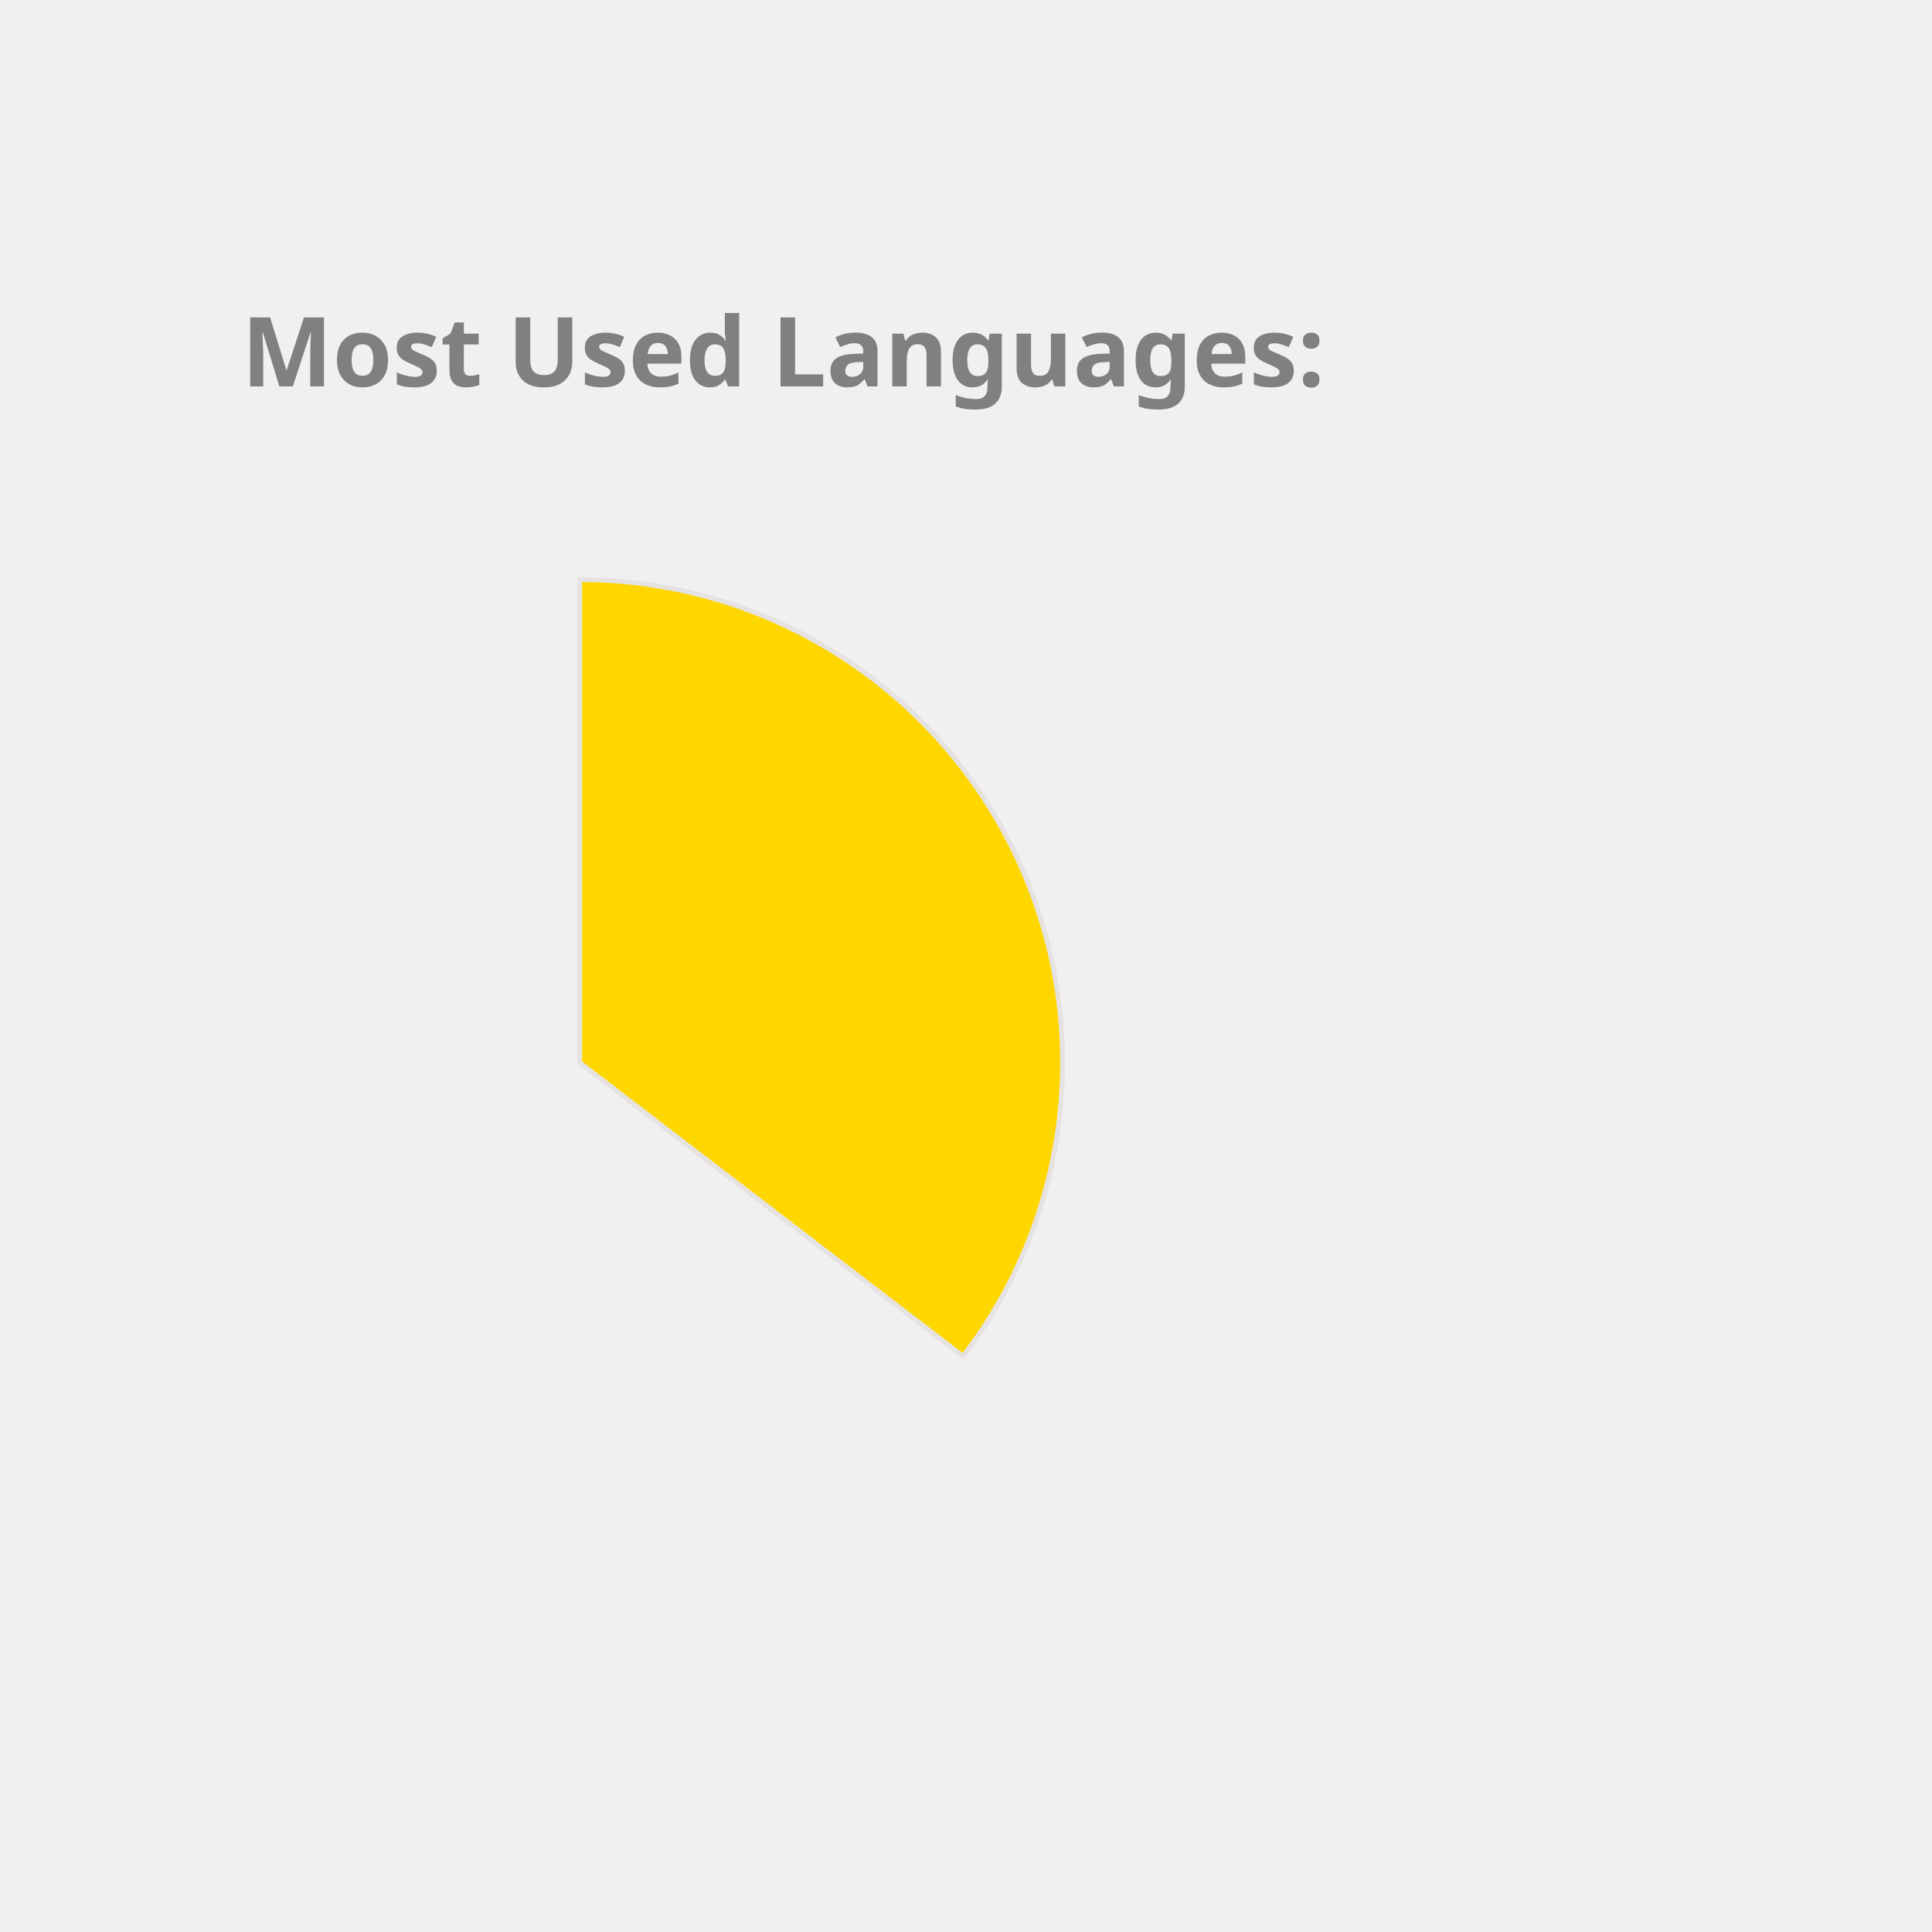
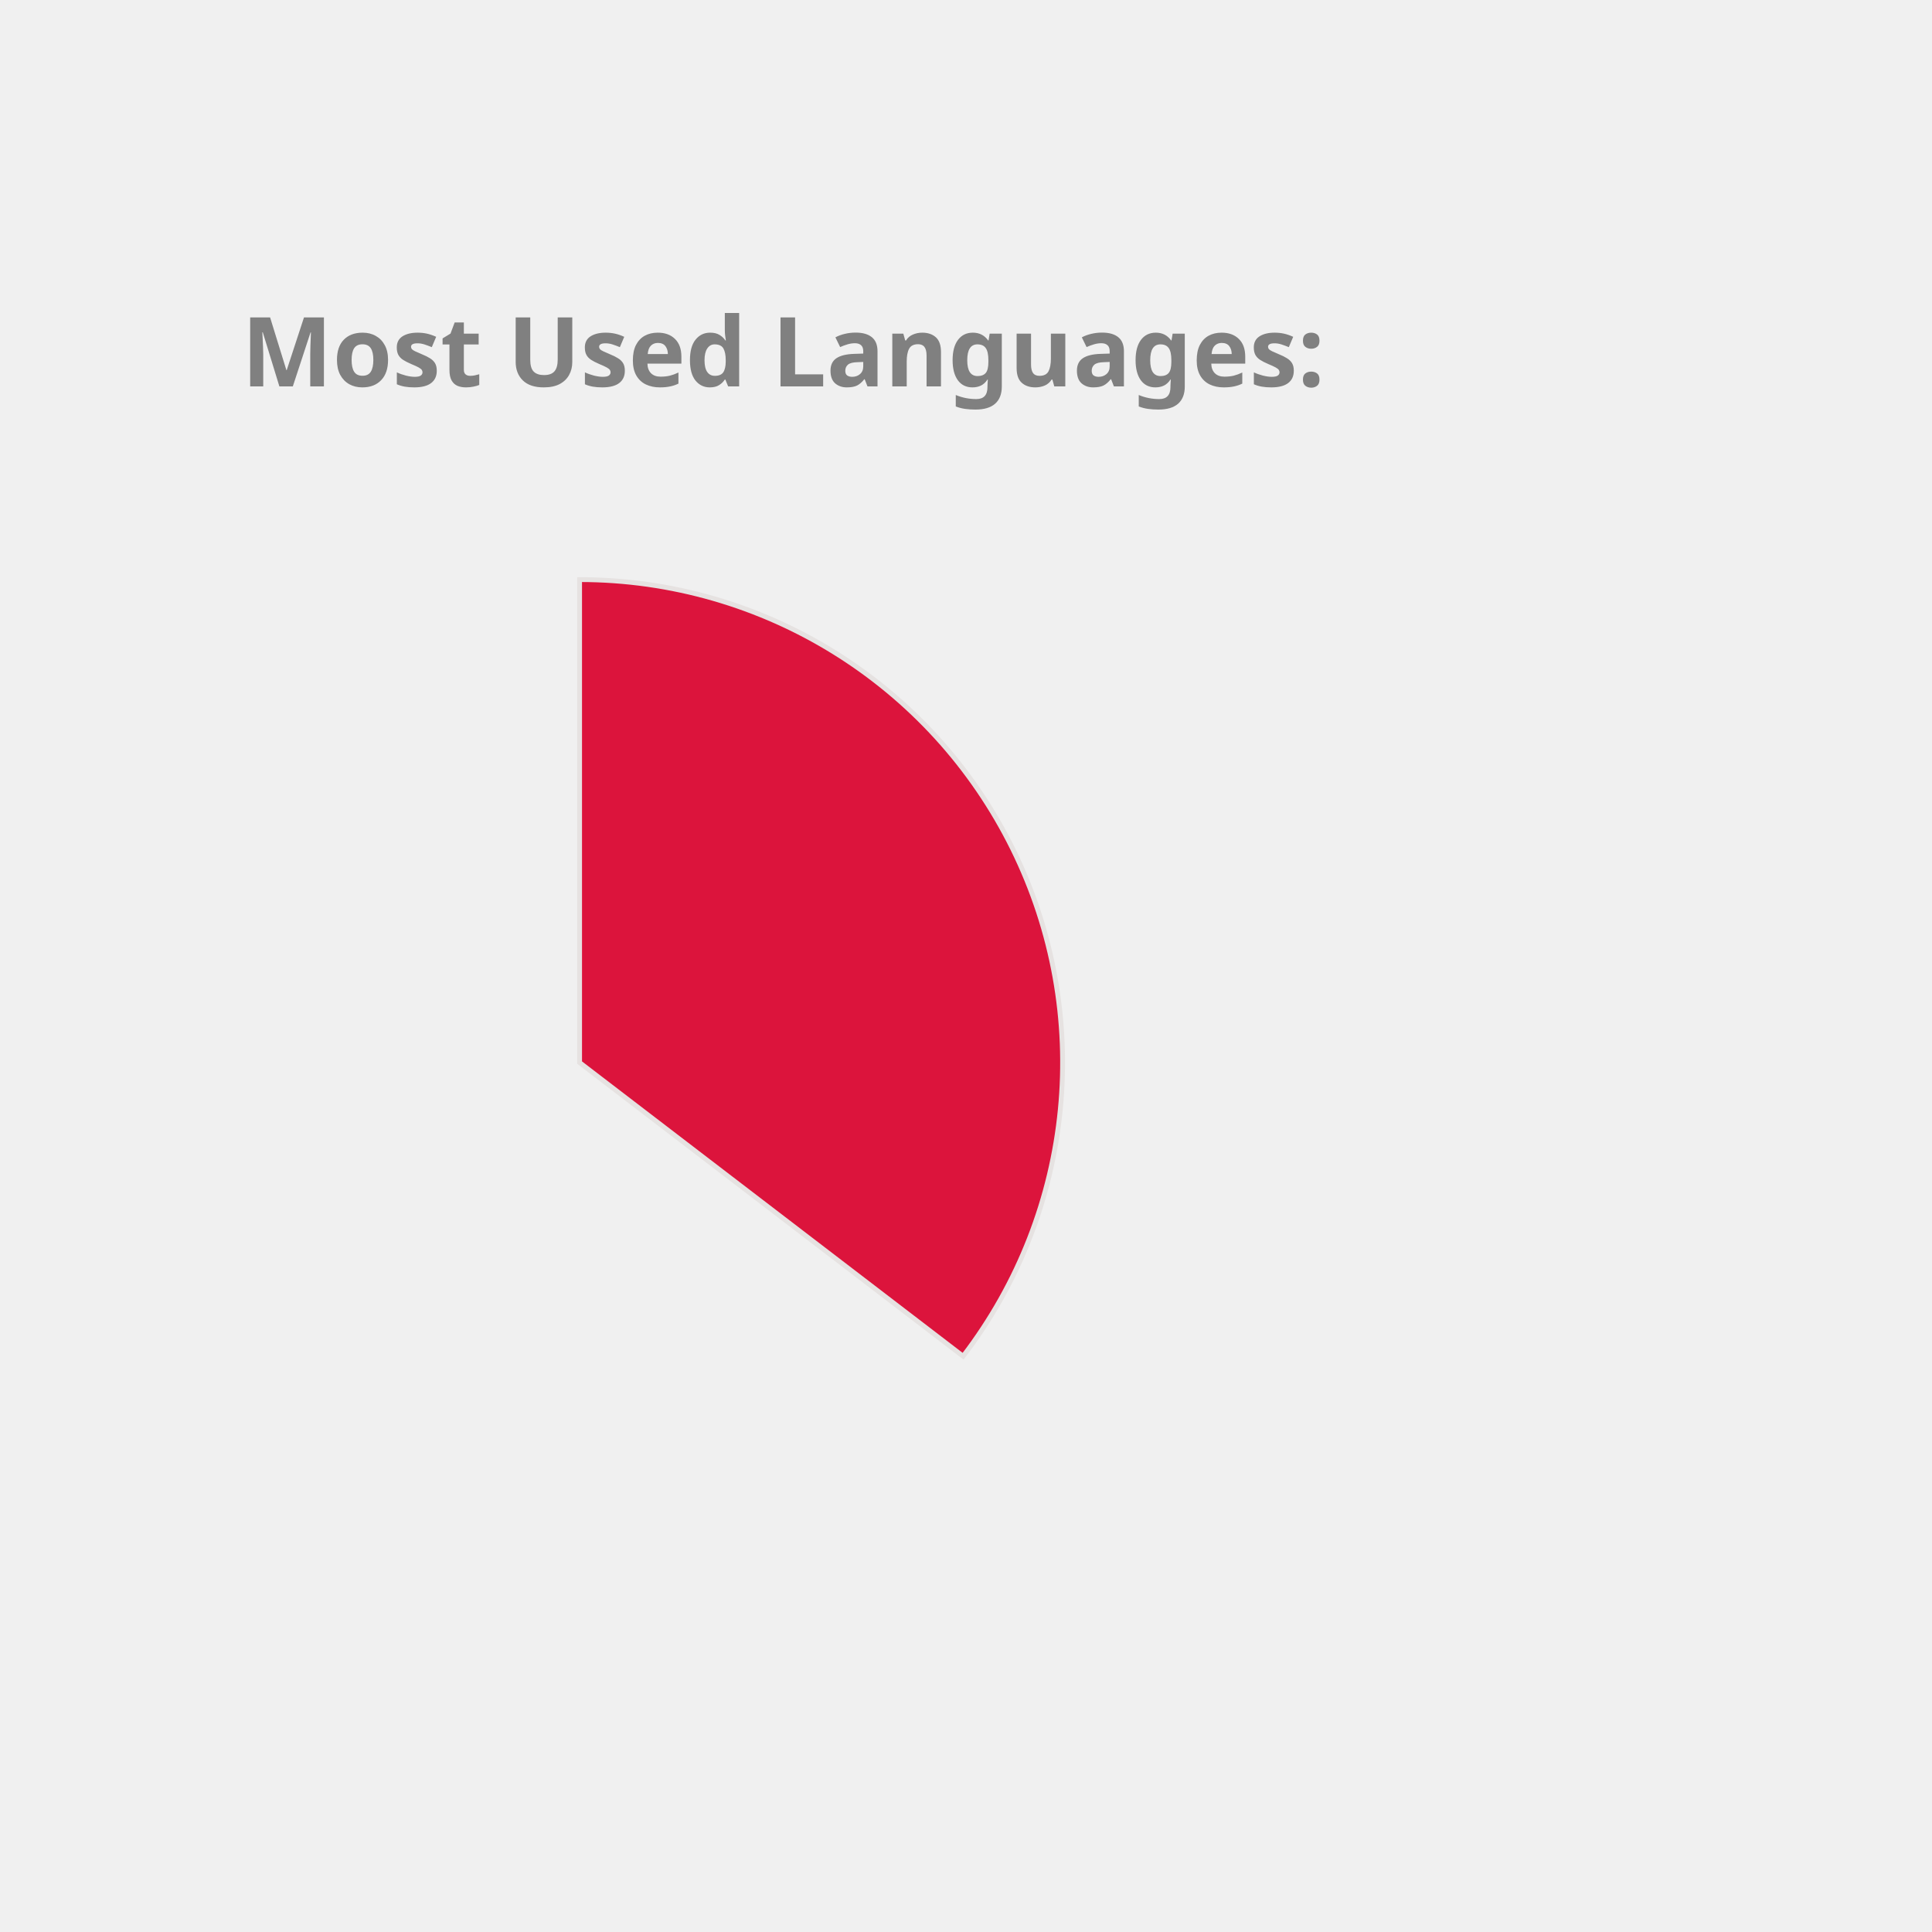
<svg xmlns="http://www.w3.org/2000/svg" height="350px" width="350px" viewBox="0 0 400 400">
  <style> 
        .label {
                font: bold 20px sans-serif;
                color: #404040;
                -webkit-text-stroke: 1px white;
        }

        path {
                stroke: #E6E2E1;
                stroke-width: 1px;
                transform: translate(60px, 100px);
        }

        .path_1 {
                animation: fadeIn 5s linear forwards;
        }

        .path_2 {
                transform: scale(0);
                animation: fadeIn 5s linear forwards 5s;
        }


        
        .path_3 {
                transform: scale(0);
                animation: fadeIn 5s linear forwards 10s;
        }


        .path_4 {
                transform: scale(0);
                animation: fadeIn 5s linear forwards 15s;
        }

        .path_5 {
                transform: scale(0);
                animation: fadeIn 5s linear forwards 20s;
        }

        .path_6 {
                transform: scale(0);
                animation: fadeIn 5s linear forwards 25s;
        }

        .path_7 {
                transform: scale(0);
                animation: fadeIn 5s linear forwards 30s;
        }

        .path_8 {
                transform: scale(0);
                animation: fadeIn 5s linear forwards 35s;
        }

        .path_9 {
                transform: scale(0);
                animation: fadeIn 5s linear forwards 40s;
        }

        .path_10 {
                transform: scale(0);
                animation: fadeIn 5s linear forwards 45s;
        }

        @keyframes fadeIn {
                0% {                        
                        transform: translate(250px, 300px) rotate(0deg) scale(0);
                        
                }
                50% {
                        transform: translate(150px, 220px) rotate(180deg) scale(0.5);
                        
                }
                
                100% {
                        transform: translate(60px, 120px) rotate(360deg) scale(1);
                        
                }
        }
        .txt_1 {
                opacity: 0;
                animation: txtShow 5s linear forwards 0s;
        }

        .txt_2 {
                opacity: 0;
                animation: txtShow 5s linear forwards 5s;
        }

        .txt_3 {
                opacity: 0;
                animation: txtShow 5s linear forwards 10s;
        }

        .txt_4 {
                opacity: 0;
                animation: txtShow 5s linear forwards 15s;
        }

        .txt_5 {
                opacity: 0;
                animation: txtShow 5s linear forwards 20s;
        }

        .txt_6 {
                opacity: 0;
                animation: txtShow 5s linear forwards 25s;
        }

        .txt_7 {
                opacity: 0;
                animation: txtShow 5s linear forwards 30s;
        }

        .txt_8 {
                opacity: 0;
                animation: txtShow 5s linear forwards 35s;
        }

        .txt_9 {
                opacity: 0;
                animation: txtShow 5s linear forwards 40s;
        }

        .txt_10 {
                opacity: 0;
                animation: txtShow 5s linear forwards 45s;
        }

        @keyframes txtShow {
                0% {                        
                        opacity: 0;
                        transform: translate(0px, 0px) scale(0);
                }
                100% {
                        opacity: 1;
                        transform: translate(0px, 0px) scale(1);
                        
                }
        }
</style>
-   <path class="path_1" d="M 60,120 L 60,20 A 100,100 0 0 1 139.399,180.793 Z" fill="Gold" stroke="#fff" stroke-width="2" />
-   <text class="txt_1" x="260" y="150" fill="Gold" stroke="Gold" stroke-width="1">Java</text>
-   <path class="path_2" d="M 60,120 L 139.399,180.793 A 100,100 0 0 1 -26.707,169.819 Z" fill="Coral" stroke="#fff" stroke-width="2" />
-   <text class="txt_2" x="260" y="170" fill="Coral" stroke="Coral" stroke-width="1">TypeScript</text>
-   <path class="path_3" d="M 60,120 L -26.707,169.819 A 100,100 0 0 1 -29.664,75.724 Z" fill="DodgerBlue" stroke="#fff" stroke-width="2" />
-   <text class="txt_3" x="260" y="190" fill="DodgerBlue" stroke="DodgerBlue" stroke-width="1">JavaScript</text>
-   <path class="path_4" d="M 60,120 L -29.664,75.724 A 100,100 0 0 1 -11.594,50.183 Z" fill="SteelBlue" stroke="#fff" stroke-width="2" />
-   <text class="txt_4" x="260" y="210" fill="SteelBlue" stroke="SteelBlue" stroke-width="1">HTML</text>
-   <path class="path_5" d="M 60,120 L -11.594,50.183 A 100,100 0 0 1 9.096,33.926 Z" fill="Chocolate" stroke="#fff" stroke-width="2" />
-   <text class="txt_5" x="260" y="230" fill="Chocolate" stroke="Chocolate" stroke-width="1">CSS</text>
-   <path class="path_6" d="M 60,120 L 9.096,33.926 A 100,100 0 0 1 32.101,23.971 Z" fill="Crimson" stroke="#fff" stroke-width="2" />
-   <text class="txt_6" x="260" y="250" fill="Crimson" stroke="Crimson" stroke-width="1">Sass</text>
-   <path class="path_7" d="M 60,120 L 32.101,23.971 A 100,100 0 0 1 41.262,21.771 Z" fill="RoyalBlue" stroke="#fff" stroke-width="2" />
-   <text class="txt_7" x="260" y="270" fill="RoyalBlue" stroke="RoyalBlue" stroke-width="1">Python</text>
-   <path class="path_8" d="M 60,120 L 41.262,21.771 A 100,100 0 0 1 49.964,20.505 Z" fill="IndianRed" stroke="#fff" stroke-width="2" />
-   <text class="txt_8" x="260" y="290" fill="IndianRed" stroke="IndianRed" stroke-width="1">Batchfile</text>
-   <path class="path_9" d="M 60,120 L 49.964,20.505 A 100,100 0 0 1 54.348,20.16 Z" fill="CornflowerBlue" stroke="#fff" stroke-width="2" />
-   <text class="txt_9" x="260" y="310" fill="CornflowerBlue" stroke="CornflowerBlue" stroke-width="1">Mustache</text>
-   <path class="path_10" d="M 60,120 L 54.348,20.16 A 100,100 0 0 1 58.115,20.018 Z" fill="Orange" stroke="#fff" stroke-width="2" />
-   <text class="txt_10" x="260" y="330" fill="Orange" stroke="Orange" stroke-width="1">SCSS</text>
+   <path class="path_1" d="M 60,120 L 60,20 A 100,100 0 0 1 139.399,180.793 Z" fill="Crimson" stroke="#fff" stroke-width="2" />
+   <text class="txt_1" x="260" y="150" fill="Crimson" stroke="Crimson" stroke-width="1">Java</text>
+   <path class="path_2" d="M 60,120 L 139.399,180.793 A 100,100 0 0 1 -26.707,169.819 Z" fill="Orchid" stroke="#fff" stroke-width="2" />
+   <text class="txt_2" x="260" y="170" fill="Orchid" stroke="Orchid" stroke-width="1">TypeScript</text>
+   <path class="path_3" d="M 60,120 L -26.707,169.819 A 100,100 0 0 1 -29.664,75.724 Z" fill="Salmon" stroke="#fff" stroke-width="2" />
+   <text class="txt_3" x="260" y="190" fill="Salmon" stroke="Salmon" stroke-width="1">JavaScript</text>
+   <path class="path_4" d="M 60,120 L -29.664,75.724 A 100,100 0 0 1 -11.594,50.183 Z" fill="Coral" stroke="#fff" stroke-width="2" />
+   <text class="txt_4" x="260" y="210" fill="Coral" stroke="Coral" stroke-width="1">HTML</text>
+   <path class="path_5" d="M 60,120 L -11.594,50.183 A 100,100 0 0 1 9.096,33.926 Z" fill="Gold" stroke="#fff" stroke-width="2" />
+   <text class="txt_5" x="260" y="230" fill="Gold" stroke="Gold" stroke-width="1">CSS</text>
+   <path class="path_6" d="M 60,120 L 9.096,33.926 A 100,100 0 0 1 32.101,23.971 Z" fill="MediumTurquoise" stroke="#fff" stroke-width="2" />
+   <text class="txt_6" x="260" y="250" fill="MediumTurquoise" stroke="MediumTurquoise" stroke-width="1">Sass</text>
+   <path class="path_7" d="M 60,120 L 32.101,23.971 A 100,100 0 0 1 41.262,21.771 Z" fill="DarkKhaki" stroke="#fff" stroke-width="2" />
+   <text class="txt_7" x="260" y="270" fill="DarkKhaki" stroke="DarkKhaki" stroke-width="1">Python</text>
+   <path class="path_8" d="M 60,120 L 41.262,21.771 A 100,100 0 0 1 49.964,20.505 Z" fill="Tan" stroke="#fff" stroke-width="2" />
+   <text class="txt_8" x="260" y="290" fill="Tan" stroke="Tan" stroke-width="1">Batchfile</text>
+   <path class="path_9" d="M 60,120 L 49.964,20.505 A 100,100 0 0 1 54.348,20.16 Z" fill="MediumAquaMarine" stroke="#fff" stroke-width="2" />
+   <text class="txt_9" x="260" y="310" fill="MediumAquaMarine" stroke="MediumAquaMarine" stroke-width="1">Mustache</text>
+   <path class="path_10" d="M 60,120 L 54.348,20.16 A 100,100 0 0 1 58.115,20.018 Z" fill="CornflowerBlue" stroke="#fff" stroke-width="2" />
+   <text class="txt_10" x="260" y="330" fill="CornflowerBlue" stroke="CornflowerBlue" stroke-width="1">SCSS</text>
  <g class="label">
    <text x="50" y="80" fill="grey">Most Used Languages:</text>
  </g>
</svg>
